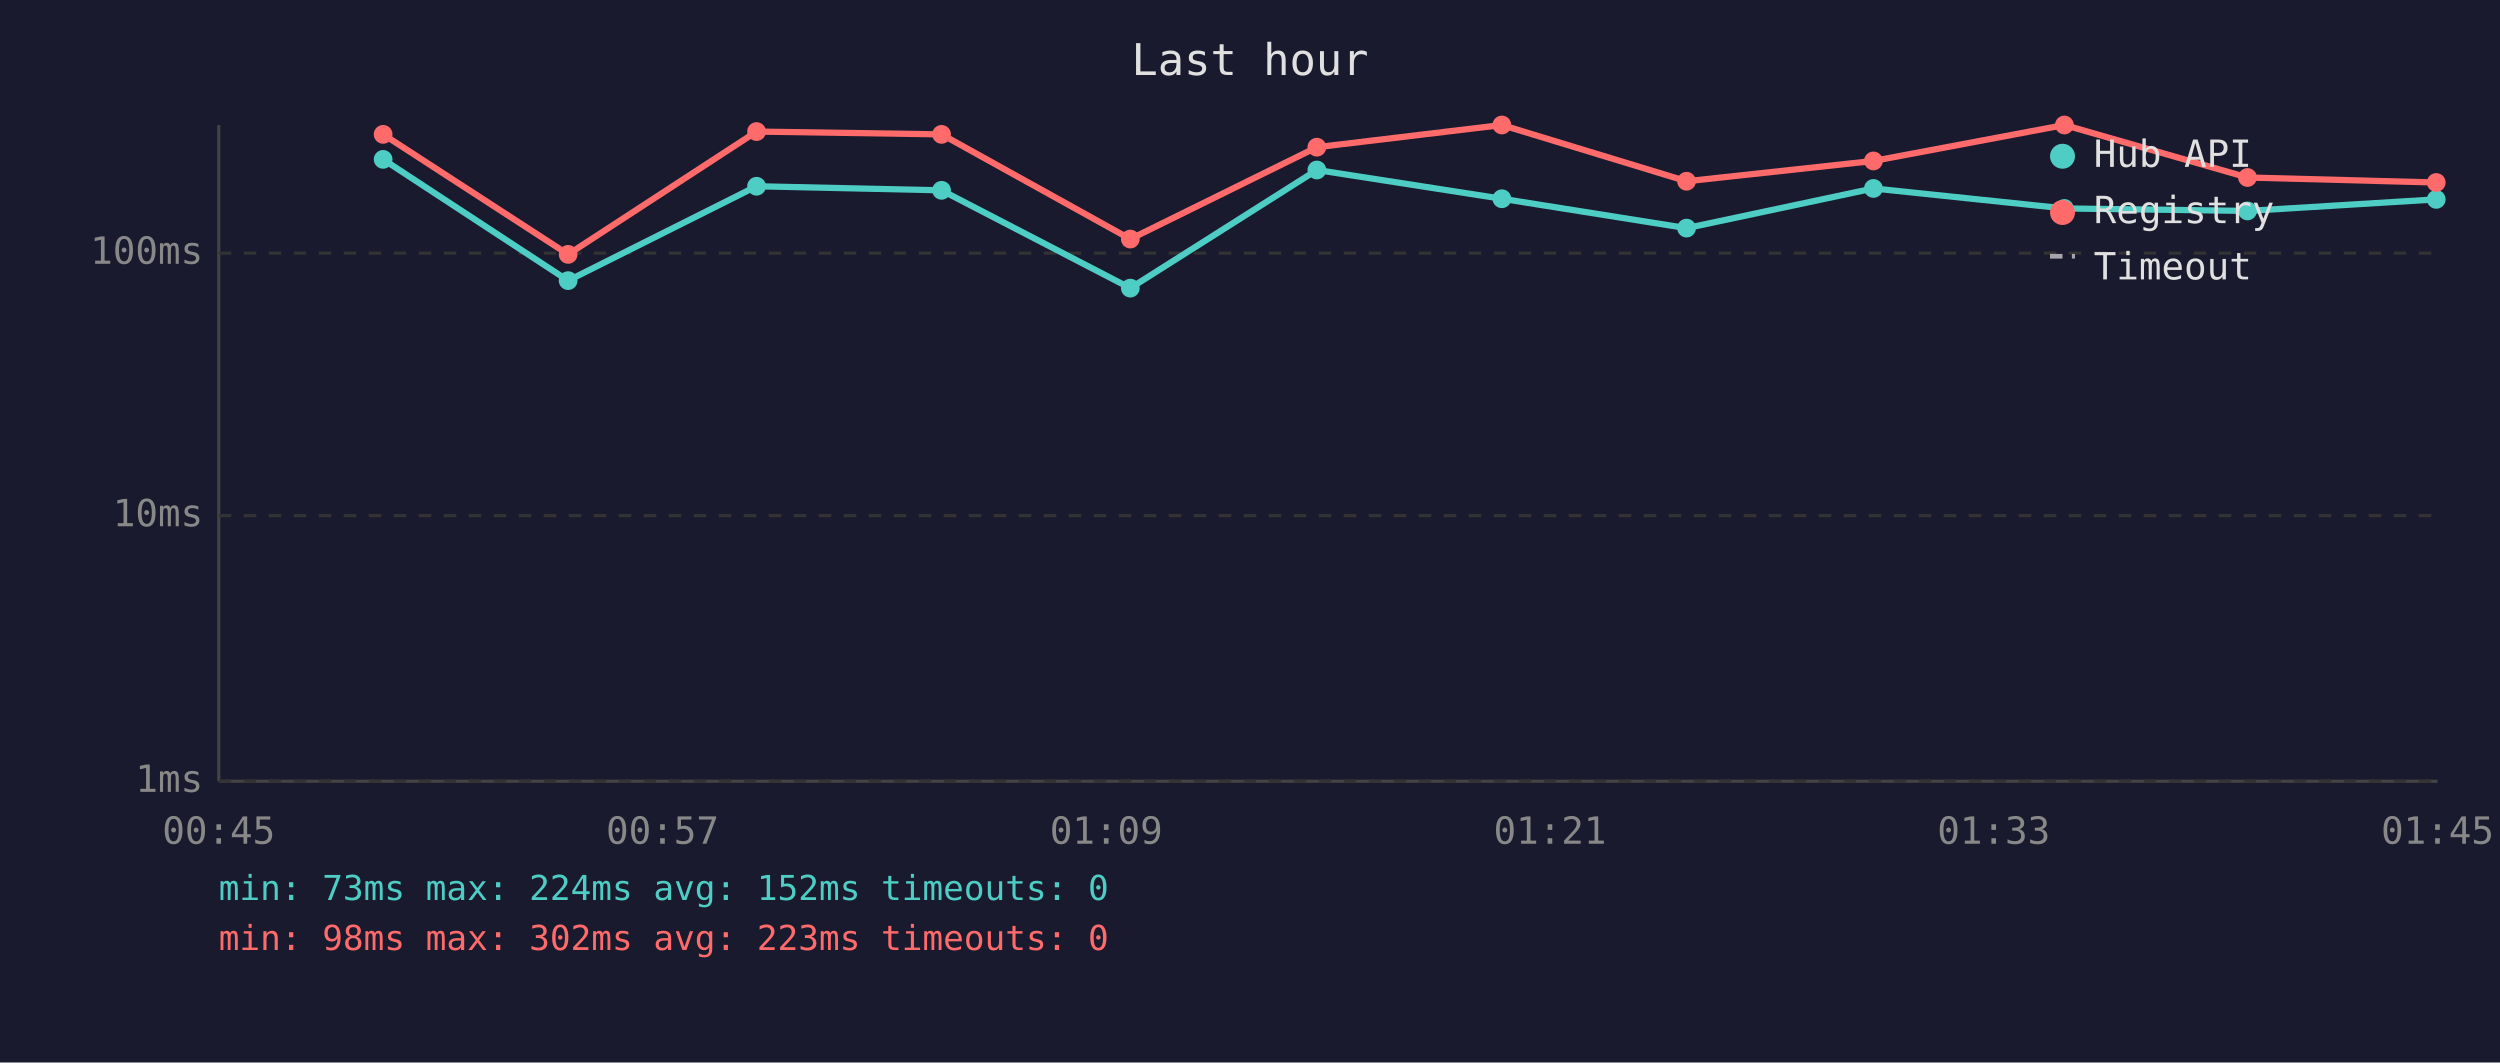
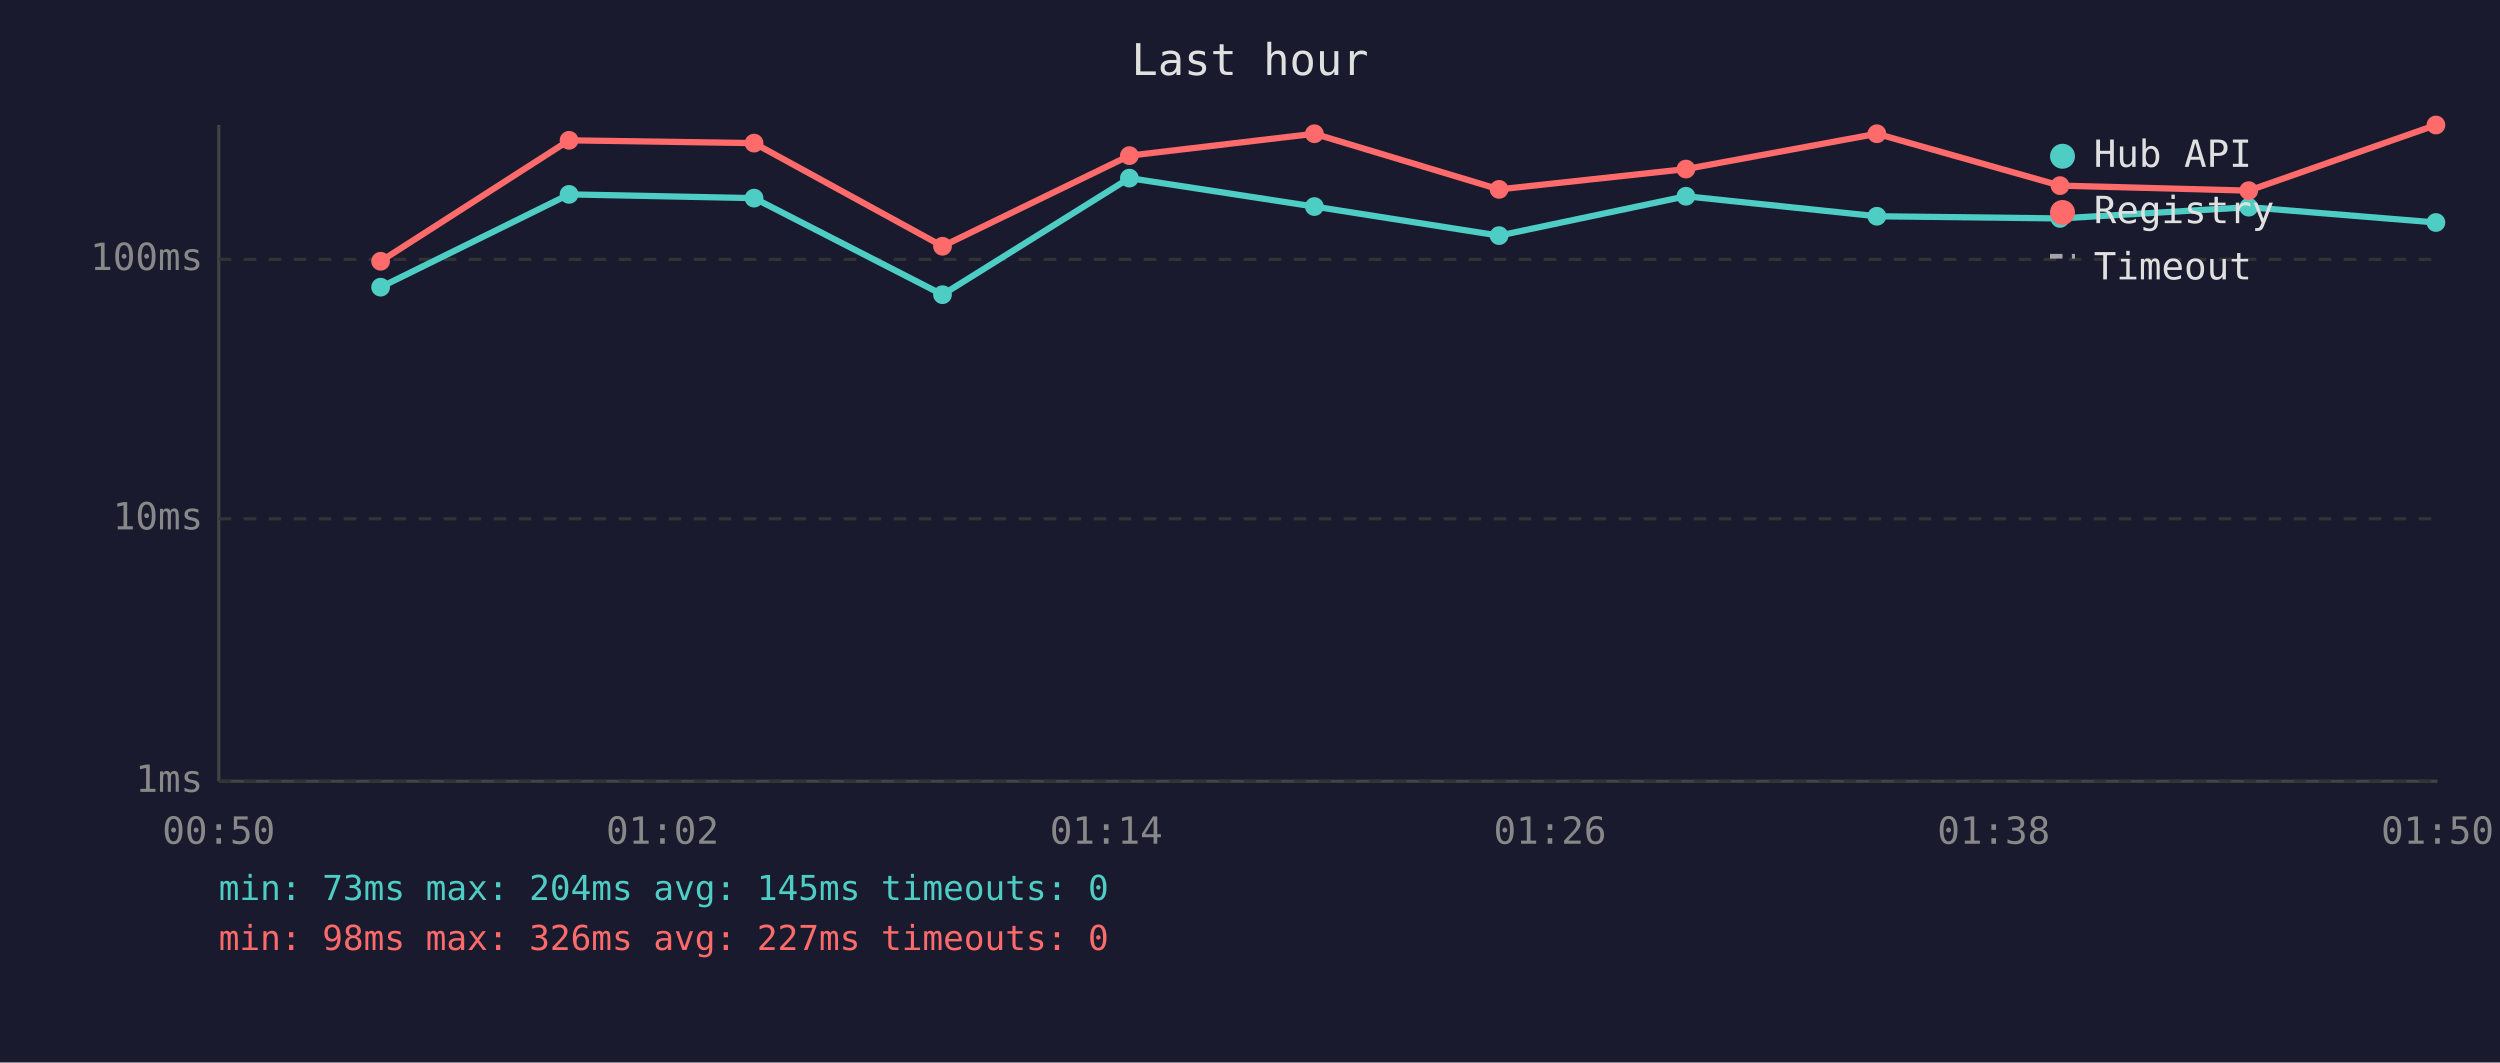
<svg xmlns="http://www.w3.org/2000/svg" viewBox="0 0 800 340" font-family="monospace" font-size="12">
  <rect width="800" height="340" fill="#1a1a2e" />
  <text x="400" y="24" fill="#e0e0e0" font-size="14" text-anchor="middle">Last hour</text>
  <line x1="70" y1="40" x2="70" y2="250" stroke="#444" stroke-width="1" />
  <line x1="70" y1="250" x2="780" y2="250" stroke="#444" stroke-width="1" />
  <line x1="70" y1="250" x2="780" y2="250" stroke="#333" stroke-width="1" stroke-dasharray="4" />
  <text x="65" y="250" fill="#888" text-anchor="end" dominant-baseline="middle">1ms</text>
-   <line x1="70" y1="165" x2="780" y2="165" stroke="#333" stroke-width="1" stroke-dasharray="4" />
-   <text x="65" y="165" fill="#888" text-anchor="end" dominant-baseline="middle">10ms</text>
-   <line x1="70" y1="81" x2="780" y2="81" stroke="#333" stroke-width="1" stroke-dasharray="4" />
-   <text x="65" y="81" fill="#888" text-anchor="end" dominant-baseline="middle">100ms</text>
-   <text x="70" y="270" fill="#888" text-anchor="middle">00:45</text>
-   <text x="212" y="270" fill="#888" text-anchor="middle">00:57</text>
-   <text x="354" y="270" fill="#888" text-anchor="middle">01:09</text>
-   <text x="496" y="270" fill="#888" text-anchor="middle">01:21</text>
-   <text x="638" y="270" fill="#888" text-anchor="middle">01:33</text>
-   <text x="780" y="270" fill="#888" text-anchor="middle">01:45</text>
-   <polyline points="122.6,51.0 181.8,89.8 242.1,59.6 301.3,60.9 361.7,92.2 421.4,54.4 480.6,63.6 539.7,73.0 599.5,60.3 660.6,66.7 719.2,67.5 779.6,63.8" fill="none" stroke="#4ecdc4" stroke-width="2" opacity="1" />
-   <circle cx="122.6" cy="51.0" r="3" fill="#4ecdc4" />
-   <circle cx="181.8" cy="89.8" r="3" fill="#4ecdc4" />
-   <circle cx="242.1" cy="59.6" r="3" fill="#4ecdc4" />
-   <circle cx="301.3" cy="60.9" r="3" fill="#4ecdc4" />
-   <circle cx="361.7" cy="92.2" r="3" fill="#4ecdc4" />
-   <circle cx="421.4" cy="54.4" r="3" fill="#4ecdc4" />
-   <circle cx="480.6" cy="63.6" r="3" fill="#4ecdc4" />
-   <circle cx="539.7" cy="73.0" r="3" fill="#4ecdc4" />
-   <circle cx="599.5" cy="60.3" r="3" fill="#4ecdc4" />
-   <circle cx="660.6" cy="66.7" r="3" fill="#4ecdc4" />
-   <circle cx="719.2" cy="67.5" r="3" fill="#4ecdc4" />
-   <circle cx="779.6" cy="63.8" r="3" fill="#4ecdc4" />
-   <polyline points="122.6,43.0 181.8,81.4 242.1,42.1 301.3,43.0 361.7,76.5 421.4,47.1 480.6,40.0 539.7,58.0 599.5,51.5 660.6,40.0 719.2,56.8 779.6,58.4" fill="none" stroke="#ff6b6b" stroke-width="2" opacity="1" />
-   <circle cx="122.6" cy="43.0" r="3" fill="#ff6b6b" />
-   <circle cx="181.8" cy="81.4" r="3" fill="#ff6b6b" />
-   <circle cx="242.1" cy="42.1" r="3" fill="#ff6b6b" />
-   <circle cx="301.3" cy="43.0" r="3" fill="#ff6b6b" />
-   <circle cx="361.7" cy="76.5" r="3" fill="#ff6b6b" />
-   <circle cx="421.4" cy="47.1" r="3" fill="#ff6b6b" />
-   <circle cx="480.6" cy="40.0" r="3" fill="#ff6b6b" />
-   <circle cx="539.7" cy="58.0" r="3" fill="#ff6b6b" />
-   <circle cx="599.5" cy="51.5" r="3" fill="#ff6b6b" />
-   <circle cx="660.6" cy="40.0" r="3" fill="#ff6b6b" />
-   <circle cx="719.2" cy="56.8" r="3" fill="#ff6b6b" />
-   <circle cx="779.6" cy="58.4" r="3" fill="#ff6b6b" />
+   <line x1="70" y1="166" x2="780" y2="166" stroke="#333" stroke-width="1" stroke-dasharray="4" />
+   <text x="65" y="166" fill="#888" text-anchor="end" dominant-baseline="middle">10ms</text>
+   <line x1="70" y1="83" x2="780" y2="83" stroke="#333" stroke-width="1" stroke-dasharray="4" />
+   <text x="65" y="83" fill="#888" text-anchor="end" dominant-baseline="middle">100ms</text>
+   <text x="70" y="270" fill="#888" text-anchor="middle">00:50</text>
+   <text x="212" y="270" fill="#888" text-anchor="middle">01:02</text>
+   <text x="354" y="270" fill="#888" text-anchor="middle">01:14</text>
+   <text x="496" y="270" fill="#888" text-anchor="middle">01:26</text>
+   <text x="638" y="270" fill="#888" text-anchor="middle">01:38</text>
+   <text x="780" y="270" fill="#888" text-anchor="middle">01:50</text>
+   <polyline points="121.8,91.9 182.1,62.2 241.3,63.4 301.6,94.3 361.4,57.0 420.6,66.1 479.7,75.4 539.5,62.8 600.6,69.2 659.2,69.9 719.6,66.3 779.5,71.2" fill="none" stroke="#4ecdc4" stroke-width="2" opacity="1" />
+   <circle cx="121.8" cy="91.9" r="3" fill="#4ecdc4" />
+   <circle cx="182.1" cy="62.2" r="3" fill="#4ecdc4" />
+   <circle cx="241.3" cy="63.4" r="3" fill="#4ecdc4" />
+   <circle cx="301.6" cy="94.3" r="3" fill="#4ecdc4" />
+   <circle cx="361.4" cy="57.0" r="3" fill="#4ecdc4" />
+   <circle cx="420.6" cy="66.1" r="3" fill="#4ecdc4" />
+   <circle cx="479.7" cy="75.4" r="3" fill="#4ecdc4" />
+   <circle cx="539.5" cy="62.8" r="3" fill="#4ecdc4" />
+   <circle cx="600.6" cy="69.2" r="3" fill="#4ecdc4" />
+   <circle cx="659.2" cy="69.9" r="3" fill="#4ecdc4" />
+   <circle cx="719.6" cy="66.3" r="3" fill="#4ecdc4" />
+   <circle cx="779.5" cy="71.2" r="3" fill="#4ecdc4" />
+   <polyline points="121.8,83.6 182.1,44.9 241.3,45.8 301.6,78.8 361.4,49.8 420.6,42.8 479.7,60.6 539.5,54.1 600.6,42.8 659.2,59.4 719.6,61.0 779.5,40.0" fill="none" stroke="#ff6b6b" stroke-width="2" opacity="1" />
+   <circle cx="121.8" cy="83.6" r="3" fill="#ff6b6b" />
+   <circle cx="182.1" cy="44.9" r="3" fill="#ff6b6b" />
+   <circle cx="241.3" cy="45.8" r="3" fill="#ff6b6b" />
+   <circle cx="301.6" cy="78.8" r="3" fill="#ff6b6b" />
+   <circle cx="361.4" cy="49.8" r="3" fill="#ff6b6b" />
+   <circle cx="420.6" cy="42.8" r="3" fill="#ff6b6b" />
+   <circle cx="479.7" cy="60.6" r="3" fill="#ff6b6b" />
+   <circle cx="539.5" cy="54.1" r="3" fill="#ff6b6b" />
+   <circle cx="600.6" cy="42.8" r="3" fill="#ff6b6b" />
+   <circle cx="659.2" cy="59.4" r="3" fill="#ff6b6b" />
+   <circle cx="719.6" cy="61.0" r="3" fill="#ff6b6b" />
+   <circle cx="779.5" cy="40.0" r="3" fill="#ff6b6b" />
  <circle cx="660" cy="50" r="4" fill="#4ecdc4" />
  <text x="670" y="50" fill="#e0e0e0" dominant-baseline="middle">Hub API</text>
  <circle cx="660" cy="68" r="4" fill="#ff6b6b" />
  <text x="670" y="68" fill="#e0e0e0" dominant-baseline="middle">Registry</text>
  <line x1="656" y1="82" x2="664" y2="82" stroke="#e0e0e0" stroke-width="1.5" stroke-dasharray="4,3" opacity="0.7" />
  <text x="670" y="86" fill="#e0e0e0" dominant-baseline="middle">Timeout</text>
-   <text x="70" y="288" fill="#4ecdc4" font-size="11">min: 73ms  max: 224ms  avg: 152ms  timeouts: 0</text>
-   <text x="70" y="304" fill="#ff6b6b" font-size="11">min: 98ms  max: 302ms  avg: 223ms  timeouts: 0</text>
+   <text x="70" y="288" fill="#4ecdc4" font-size="11">min: 73ms  max: 204ms  avg: 145ms  timeouts: 0</text>
+   <text x="70" y="304" fill="#ff6b6b" font-size="11">min: 98ms  max: 326ms  avg: 227ms  timeouts: 0</text>
</svg>
